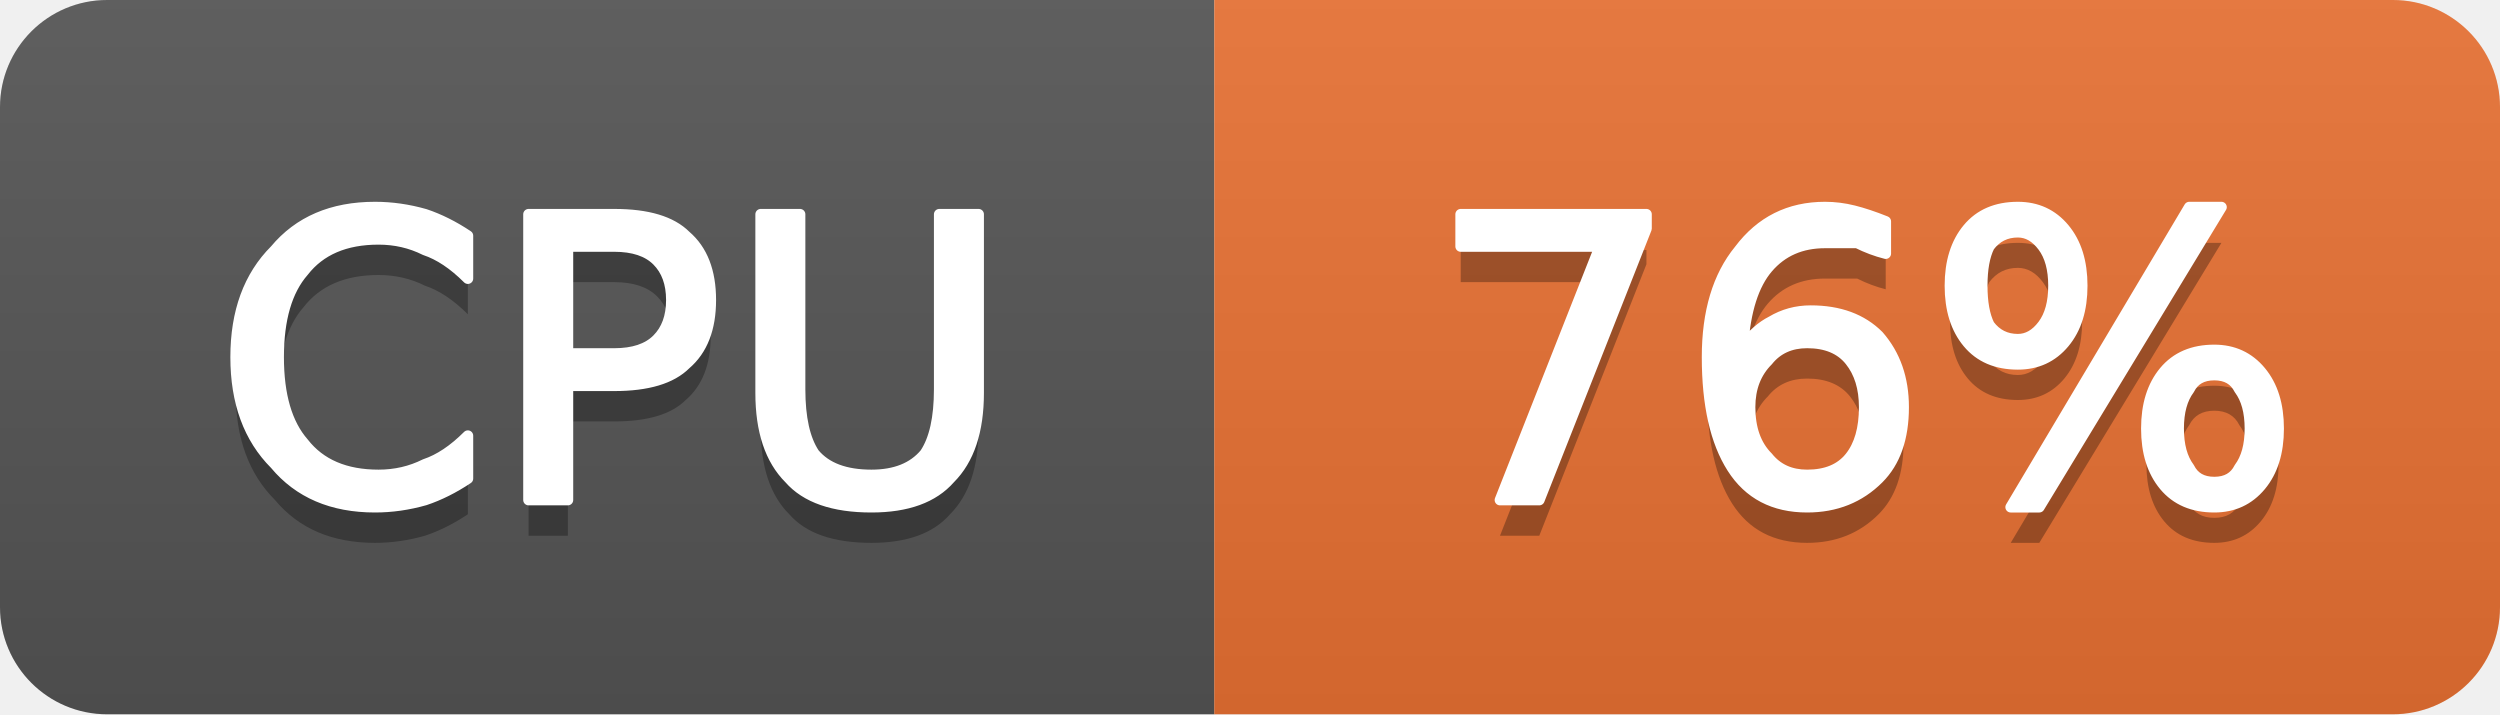
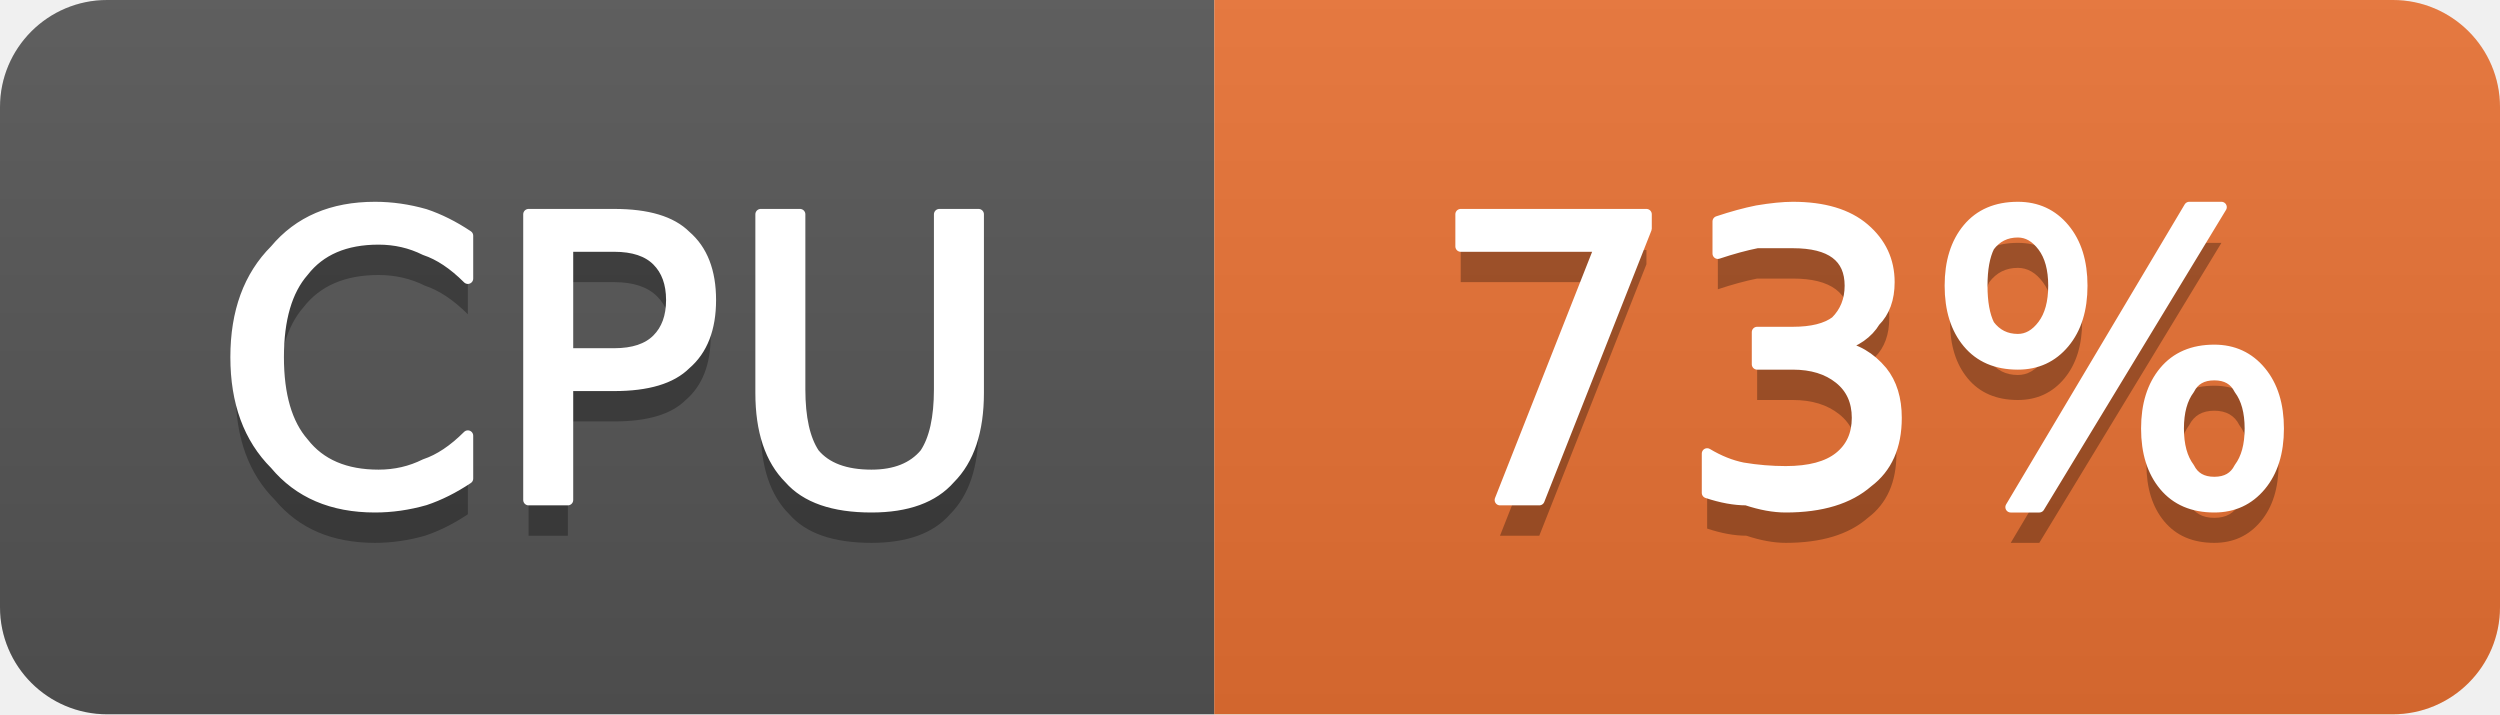
- <svg xmlns="http://www.w3.org/2000/svg" width="70" height="20" viewBox="0 0 70 20" role="img" aria-label="CPU: 76%">
+ <svg xmlns="http://www.w3.org/2000/svg" width="70" height="20" viewBox="0 0 70 20" role="img" aria-label="CPU: 73%">
  <linearGradient id="g-cluster_cpu_usage" x2="0" y2="100%">
    <stop offset="0" stop-color="#bbb" stop-opacity=".1" />
    <stop offset="1" stop-opacity=".1" />
  </linearGradient>
  <clipPath id="r-cluster_cpu_usage">
    <rect width="70" height="20" rx="3" fill="#fff" />
  </clipPath>
  <g clip-path="url(#r-cluster_cpu_usage)">
    <rect width="34" height="20" fill="#555" />
    <rect x="34" width="36" height="20" fill="#ea7233" />
    <rect width="70" height="20" fill="url(#g-cluster_cpu_usage)" />
    <path transform="translate(0 1)" fill="#010101" fill-opacity=".3" d="M13.1 6.6L13.1 7.8Q12.5 7.2 11.9 7.0Q11.3 6.7 10.6 6.7Q9.2 6.7 8.5 7.6Q7.8 8.4 7.8 10.0Q7.8 11.6 8.5 12.4Q9.2 13.3 10.6 13.3Q11.3 13.3 11.9 13.0Q12.5 12.8 13.1 12.2L13.1 13.4Q12.5 13.8 11.9 14.0Q11.2 14.2 10.5 14.2Q8.7 14.2 7.7 13.0Q6.6 11.9 6.6 10.0Q6.6 8.1 7.7 7.0Q8.7 5.8 10.5 5.8Q11.2 5.8 11.9 6.0Q12.5 6.2 13.1 6.6ZM15.9 6.9L15.9 9.9L17.2 9.9Q18.0 9.9 18.4 9.5Q18.8 9.1 18.8 8.4Q18.8 7.7 18.4 7.3Q18.0 6.9 17.2 6.9L15.9 6.9ZM14.8 6.0L17.2 6.0Q18.6 6.0 19.2 6.6Q19.9 7.2 19.9 8.4Q19.9 9.6 19.2 10.2Q18.6 10.8 17.2 10.8L15.9 10.8L15.9 14.0L14.8 14.0L14.8 6.0ZM21.3 6.0L22.4 6.0L22.4 10.9Q22.4 12.1 22.8 12.7Q23.3 13.3 24.4 13.3Q25.4 13.3 25.9 12.7Q26.3 12.1 26.3 10.9L26.3 6.0L27.4 6.0L27.4 11.0Q27.4 12.6 26.6 13.4Q25.9 14.2 24.4 14.2Q22.8 14.2 22.1 13.4Q21.3 12.6 21.3 11.0L21.3 6.0Z" />
    <path fill="#fff" stroke="#fff" stroke-width="0.3" stroke-linejoin="round" d="M13.1 6.6L13.1 7.8Q12.5 7.2 11.9 7.0Q11.3 6.7 10.6 6.7Q9.2 6.7 8.5 7.6Q7.8 8.4 7.8 10.0Q7.8 11.6 8.5 12.4Q9.2 13.3 10.6 13.3Q11.3 13.3 11.9 13.0Q12.5 12.8 13.1 12.2L13.1 13.4Q12.5 13.8 11.9 14.0Q11.2 14.2 10.5 14.2Q8.7 14.2 7.7 13.0Q6.6 11.9 6.6 10.0Q6.6 8.1 7.7 7.0Q8.7 5.8 10.5 5.8Q11.2 5.8 11.9 6.0Q12.5 6.2 13.1 6.6ZM15.9 6.9L15.9 9.9L17.2 9.9Q18.0 9.9 18.4 9.5Q18.8 9.1 18.8 8.4Q18.8 7.7 18.4 7.3Q18.0 6.9 17.2 6.9L15.9 6.9ZM14.8 6.0L17.2 6.0Q18.6 6.0 19.2 6.6Q19.9 7.2 19.9 8.4Q19.9 9.6 19.2 10.2Q18.6 10.8 17.2 10.8L15.9 10.8L15.9 14.0L14.8 14.0L14.8 6.0ZM21.3 6.0L22.4 6.0L22.4 10.9Q22.4 12.1 22.8 12.7Q23.3 13.3 24.4 13.3Q25.4 13.3 25.9 12.7Q26.3 12.1 26.3 10.9L26.3 6.0L27.4 6.0L27.4 11.0Q27.4 12.6 26.6 13.4Q25.9 14.2 24.4 14.2Q22.8 14.2 22.1 13.4Q21.3 12.6 21.3 11.0L21.3 6.0Z" />
-     <path transform="translate(0 1)" fill="#010101" fill-opacity=".3" d="M40.9 6.0L46.1 6.0L46.1 6.4L43.1 14.0L42.0 14.0L44.8 6.9L40.9 6.9L40.9 6.0ZM50.6 9.6Q49.9 9.6 49.5 10.1Q49.0 10.6 49.0 11.4Q49.0 12.3 49.5 12.8Q49.9 13.3 50.6 13.3Q51.4 13.3 51.8 12.8Q52.2 12.3 52.2 11.4Q52.2 10.6 51.8 10.1Q51.4 9.6 50.6 9.6ZM52.8 6.2L52.8 7.1Q52.4 7.0 52.0 6.8Q51.5 6.8 51.1 6.8Q50.1 6.8 49.5 7.5Q48.9 8.2 48.8 9.7Q49.2 9.2 49.6 9.0Q50.1 8.7 50.7 8.7Q51.9 8.7 52.6 9.4Q53.3 10.2 53.3 11.4Q53.3 12.7 52.6 13.4Q51.8 14.2 50.6 14.2Q49.2 14.2 48.5 13.1Q47.8 12.0 47.8 10.0Q47.8 8.1 48.7 7.0Q49.6 5.8 51.1 5.8Q51.5 5.8 51.9 5.9Q52.3 6.0 52.8 6.2ZM62.0 10.5Q61.5 10.5 61.3 10.9Q61.0 11.3 61.0 12.0Q61.0 12.7 61.3 13.1Q61.5 13.5 62.0 13.5Q62.5 13.5 62.7 13.1Q63.0 12.7 63.0 12.0Q63.0 11.3 62.7 10.9Q62.5 10.5 62.0 10.5ZM62.0 9.8Q62.8 9.8 63.3 10.4Q63.8 11.0 63.8 12.0Q63.8 13.0 63.3 13.6Q62.8 14.2 62.0 14.2Q61.1 14.2 60.6 13.6Q60.1 13.0 60.1 12.0Q60.1 11.0 60.6 10.4Q61.1 9.8 62.0 9.8ZM56.5 6.5Q56.0 6.5 55.7 6.9Q55.5 7.3 55.5 8.0Q55.5 8.7 55.7 9.1Q56.0 9.5 56.5 9.5Q56.9 9.5 57.2 9.1Q57.5 8.7 57.5 8.0Q57.5 7.3 57.2 6.9Q56.9 6.5 56.5 6.5ZM61.3 5.8L62.2 5.8L57.1 14.2L56.3 14.2L61.3 5.8ZM56.5 5.8Q57.3 5.8 57.8 6.4Q58.3 7.0 58.3 8.0Q58.3 9.0 57.8 9.6Q57.3 10.2 56.5 10.2Q55.6 10.2 55.1 9.6Q54.6 9.0 54.6 8.0Q54.6 7.0 55.1 6.4Q55.6 5.8 56.5 5.8Z" />
-     <path fill="#fff" stroke="#fff" stroke-width="0.3" stroke-linejoin="round" d="M40.9 6.0L46.1 6.0L46.1 6.4L43.1 14.0L42.0 14.0L44.8 6.9L40.9 6.9L40.9 6.0ZM50.6 9.6Q49.9 9.6 49.5 10.1Q49.0 10.6 49.0 11.4Q49.0 12.3 49.5 12.8Q49.9 13.3 50.6 13.3Q51.4 13.3 51.8 12.8Q52.2 12.3 52.2 11.4Q52.2 10.6 51.8 10.1Q51.4 9.6 50.6 9.6ZM52.8 6.2L52.8 7.1Q52.4 7.0 52.0 6.8Q51.5 6.8 51.1 6.8Q50.1 6.8 49.5 7.5Q48.9 8.2 48.8 9.7Q49.2 9.2 49.6 9.0Q50.1 8.7 50.7 8.7Q51.9 8.7 52.6 9.4Q53.3 10.2 53.3 11.4Q53.3 12.7 52.6 13.4Q51.8 14.2 50.6 14.2Q49.2 14.2 48.5 13.1Q47.8 12.0 47.8 10.0Q47.8 8.1 48.7 7.0Q49.6 5.8 51.1 5.8Q51.5 5.8 51.9 5.9Q52.3 6.0 52.8 6.2ZM62.0 10.5Q61.5 10.5 61.3 10.9Q61.0 11.3 61.0 12.0Q61.0 12.7 61.3 13.1Q61.5 13.5 62.0 13.5Q62.5 13.5 62.7 13.1Q63.0 12.7 63.0 12.0Q63.0 11.3 62.7 10.9Q62.5 10.5 62.0 10.5ZM62.0 9.8Q62.8 9.8 63.3 10.4Q63.8 11.0 63.8 12.0Q63.8 13.0 63.3 13.6Q62.8 14.2 62.0 14.2Q61.1 14.2 60.6 13.6Q60.1 13.0 60.1 12.0Q60.1 11.0 60.6 10.4Q61.1 9.8 62.0 9.8ZM56.5 6.5Q56.0 6.5 55.7 6.9Q55.5 7.3 55.5 8.0Q55.5 8.7 55.7 9.1Q56.0 9.5 56.5 9.5Q56.9 9.5 57.2 9.1Q57.5 8.7 57.5 8.0Q57.5 7.3 57.2 6.9Q56.9 6.5 56.5 6.5ZM61.3 5.8L62.2 5.8L57.1 14.2L56.3 14.2L61.3 5.8ZM56.5 5.8Q57.3 5.8 57.8 6.4Q58.3 7.0 58.3 8.0Q58.3 9.0 57.8 9.6Q57.3 10.2 56.5 10.2Q55.6 10.2 55.1 9.6Q54.6 9.0 54.6 8.0Q54.6 7.0 55.1 6.4Q55.6 5.8 56.5 5.8Z" />
+     <path transform="translate(0 1)" fill="#010101" fill-opacity=".3" d="M40.9 6.0L46.1 6.0L46.1 6.4L43.1 14.0L42.0 14.0L44.8 6.9L40.9 6.9L40.9 6.0ZM51.5 9.7Q52.2 9.8 52.7 10.4Q53.1 10.9 53.1 11.7Q53.1 12.9 52.3 13.5Q51.5 14.2 50.0 14.2Q49.5 14.2 48.9 14.0Q48.4 14.0 47.8 13.8L47.8 12.7Q48.3 13.0 48.8 13.1Q49.4 13.2 50.0 13.2Q51.0 13.2 51.5 12.8Q52.0 12.4 52.0 11.7Q52.0 11.0 51.5 10.6Q51.0 10.2 50.2 10.2L49.2 10.2L49.2 9.3L50.2 9.3Q51.0 9.3 51.4 9.0Q51.8 8.6 51.8 8.0Q51.8 7.4 51.4 7.1Q51.0 6.8 50.2 6.8Q49.7 6.8 49.2 6.8Q48.7 6.9 48.1 7.1L48.1 6.2Q48.7 6.0 49.2 5.9Q49.8 5.8 50.2 5.8Q51.5 5.8 52.2 6.4Q52.9 7.0 52.9 7.9Q52.9 8.6 52.5 9.0Q52.2 9.5 51.5 9.7ZM62.0 10.5Q61.5 10.5 61.3 10.9Q61.0 11.3 61.0 12.0Q61.0 12.7 61.3 13.1Q61.5 13.5 62.0 13.5Q62.5 13.5 62.7 13.1Q63.0 12.7 63.0 12.0Q63.0 11.3 62.7 10.9Q62.5 10.5 62.0 10.5ZM62.0 9.8Q62.8 9.8 63.3 10.4Q63.8 11.0 63.8 12.0Q63.8 13.0 63.3 13.6Q62.8 14.2 62.0 14.2Q61.1 14.2 60.6 13.6Q60.1 13.0 60.1 12.0Q60.1 11.0 60.6 10.4Q61.1 9.8 62.0 9.8ZM56.5 6.5Q56.0 6.5 55.7 6.9Q55.5 7.3 55.5 8.0Q55.5 8.7 55.7 9.1Q56.0 9.5 56.5 9.5Q56.9 9.5 57.2 9.1Q57.5 8.7 57.5 8.0Q57.5 7.3 57.2 6.9Q56.9 6.5 56.5 6.5ZM61.3 5.8L62.2 5.8L57.1 14.2L56.3 14.2L61.3 5.8ZM56.5 5.8Q57.3 5.8 57.8 6.4Q58.3 7.0 58.3 8.0Q58.3 9.0 57.8 9.6Q57.3 10.2 56.5 10.2Q55.6 10.2 55.1 9.6Q54.6 9.0 54.6 8.0Q54.6 7.0 55.1 6.4Q55.6 5.8 56.5 5.8Z" />
+     <path fill="#fff" stroke="#fff" stroke-width="0.3" stroke-linejoin="round" d="M40.9 6.0L46.1 6.0L46.1 6.4L43.1 14.0L42.0 14.0L44.8 6.9L40.9 6.9L40.9 6.0ZM51.5 9.7Q52.2 9.8 52.7 10.4Q53.1 10.9 53.1 11.7Q53.1 12.9 52.3 13.5Q51.5 14.2 50.0 14.2Q49.5 14.2 48.9 14.0Q48.4 14.0 47.8 13.8L47.8 12.7Q48.3 13.0 48.8 13.1Q49.4 13.2 50.0 13.2Q51.0 13.2 51.5 12.8Q52.0 12.4 52.0 11.7Q52.0 11.0 51.5 10.6Q51.0 10.2 50.2 10.2L49.2 10.2L49.2 9.3L50.2 9.3Q51.0 9.3 51.4 9.0Q51.8 8.6 51.8 8.0Q51.8 7.4 51.4 7.1Q51.0 6.8 50.2 6.8Q49.7 6.8 49.2 6.8Q48.7 6.9 48.1 7.1L48.1 6.2Q48.7 6.0 49.2 5.9Q49.8 5.8 50.2 5.8Q51.5 5.8 52.2 6.4Q52.9 7.0 52.9 7.9Q52.9 8.6 52.5 9.0Q52.2 9.5 51.5 9.7ZM62.0 10.5Q61.5 10.5 61.3 10.9Q61.0 11.3 61.0 12.0Q61.0 12.7 61.3 13.1Q61.5 13.5 62.0 13.5Q62.5 13.5 62.7 13.1Q63.0 12.7 63.0 12.0Q63.0 11.3 62.7 10.9Q62.5 10.5 62.0 10.5ZM62.0 9.8Q62.8 9.8 63.3 10.4Q63.8 11.0 63.8 12.0Q63.8 13.0 63.3 13.6Q62.8 14.2 62.0 14.2Q61.1 14.2 60.6 13.6Q60.1 13.0 60.1 12.0Q60.1 11.0 60.6 10.4Q61.1 9.8 62.0 9.8ZM56.5 6.5Q56.0 6.5 55.7 6.9Q55.5 7.3 55.5 8.0Q55.5 8.7 55.7 9.1Q56.0 9.5 56.5 9.5Q56.9 9.5 57.2 9.1Q57.5 8.7 57.5 8.0Q57.5 7.3 57.2 6.9Q56.9 6.5 56.5 6.5ZM61.3 5.8L62.2 5.8L57.1 14.2L56.3 14.2L61.3 5.8ZM56.5 5.8Q57.3 5.8 57.8 6.4Q58.3 7.0 58.3 8.0Q58.3 9.0 57.8 9.6Q57.3 10.2 56.5 10.2Q55.6 10.2 55.1 9.6Q54.6 9.0 54.6 8.0Q54.6 7.0 55.1 6.4Q55.6 5.8 56.5 5.8Z" />
  </g>
</svg>
